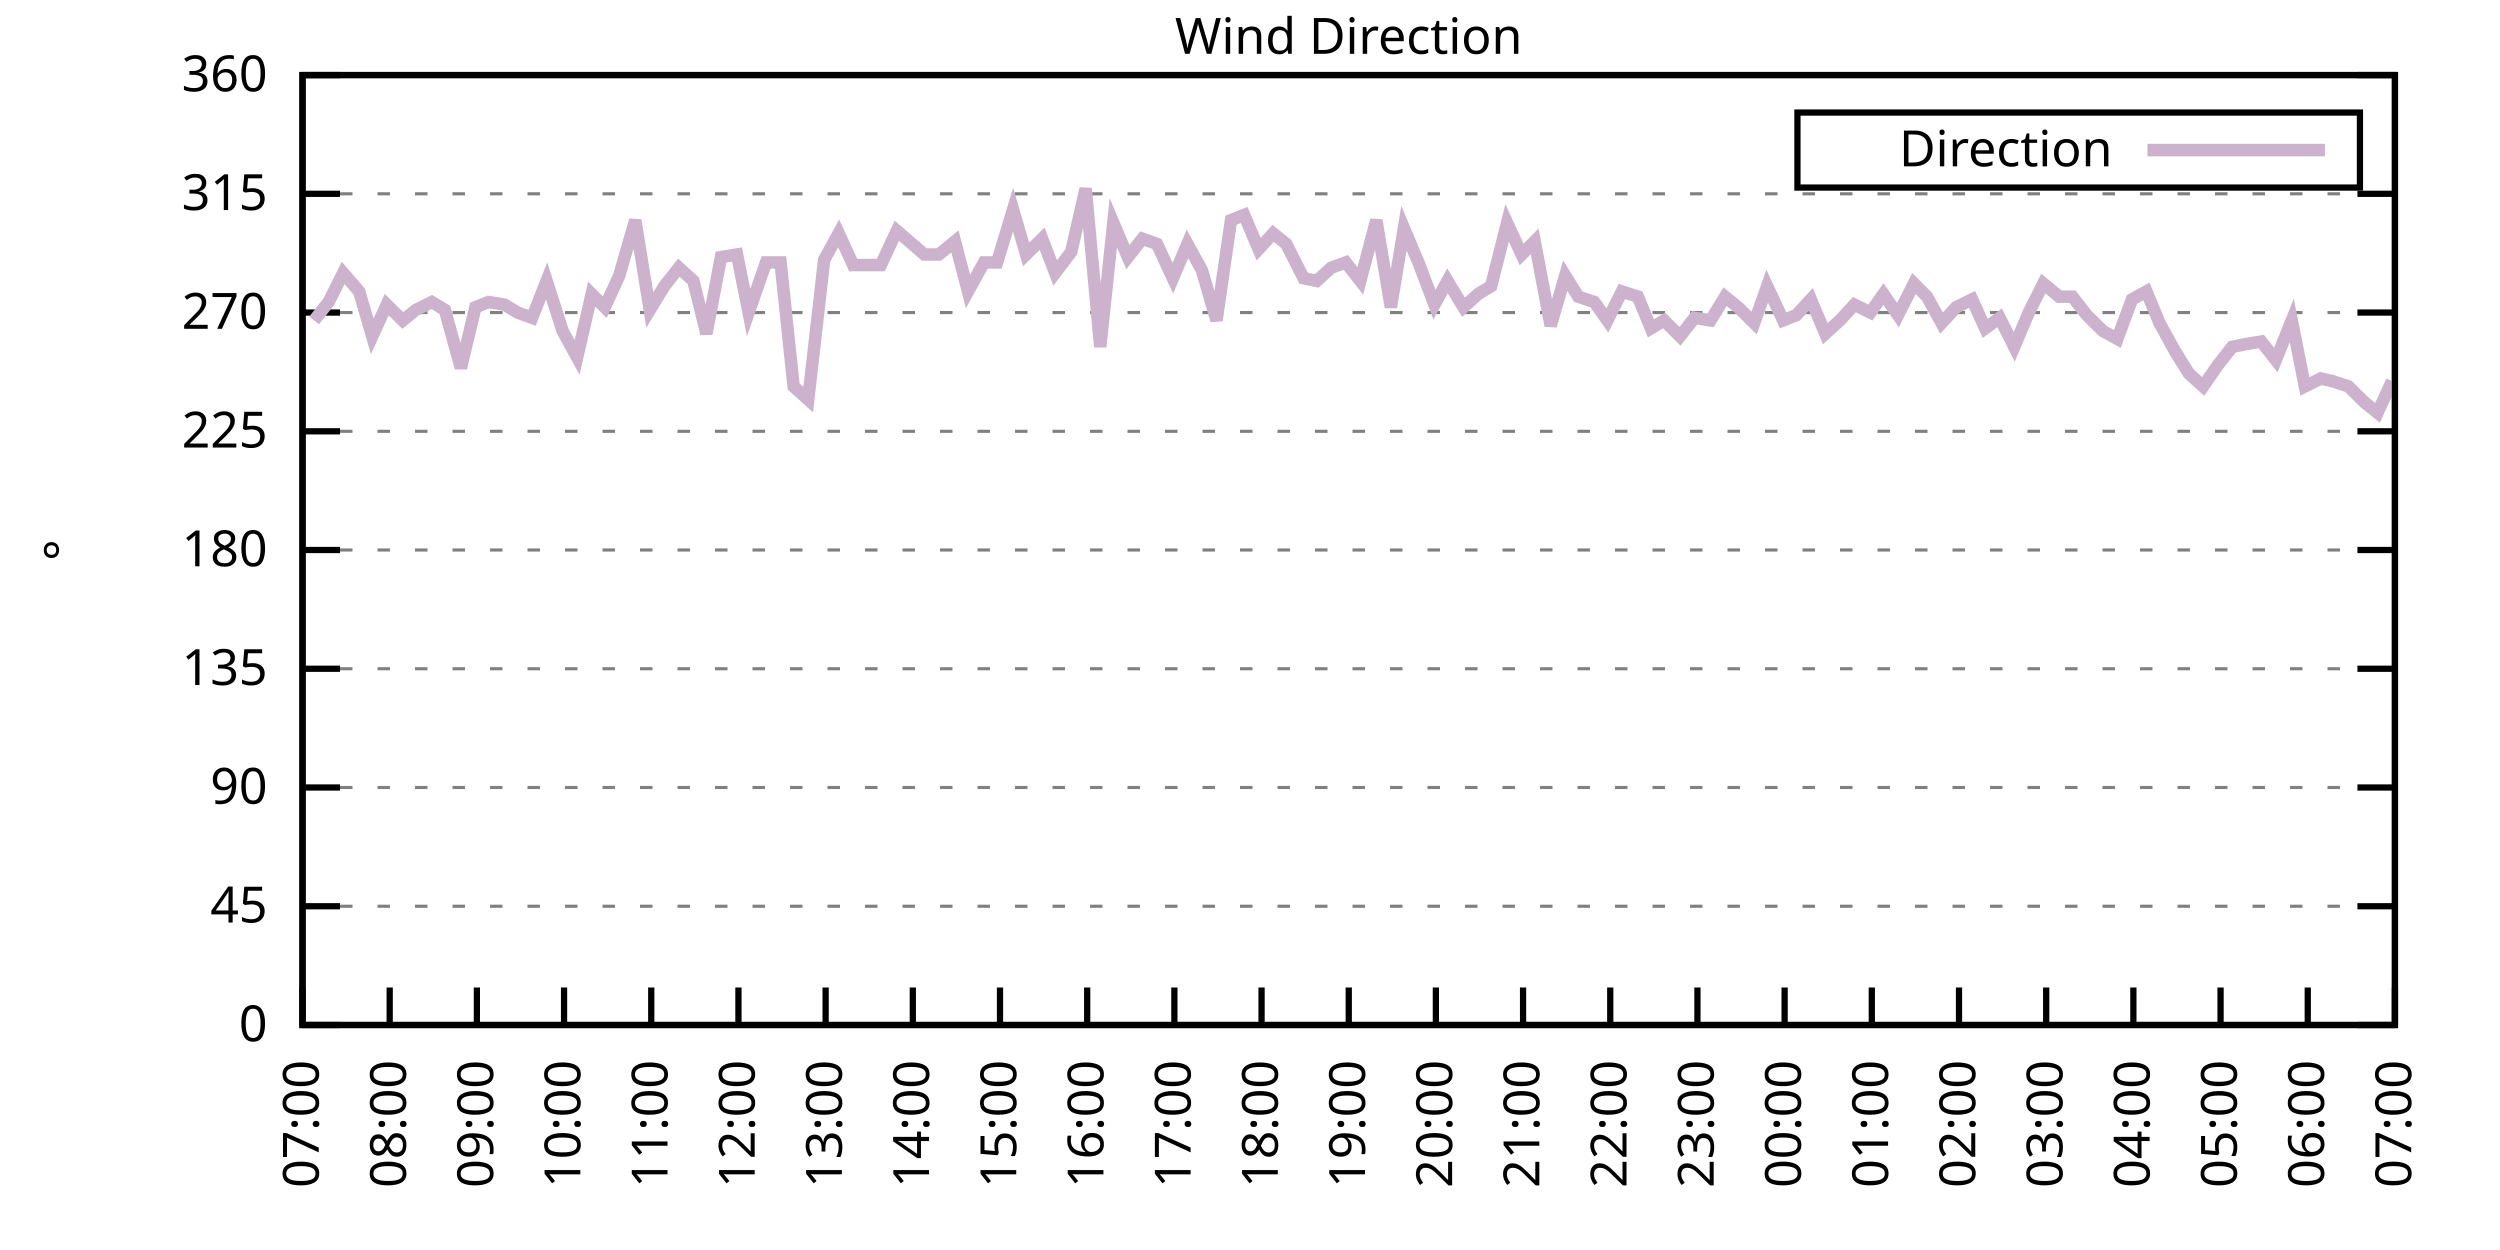
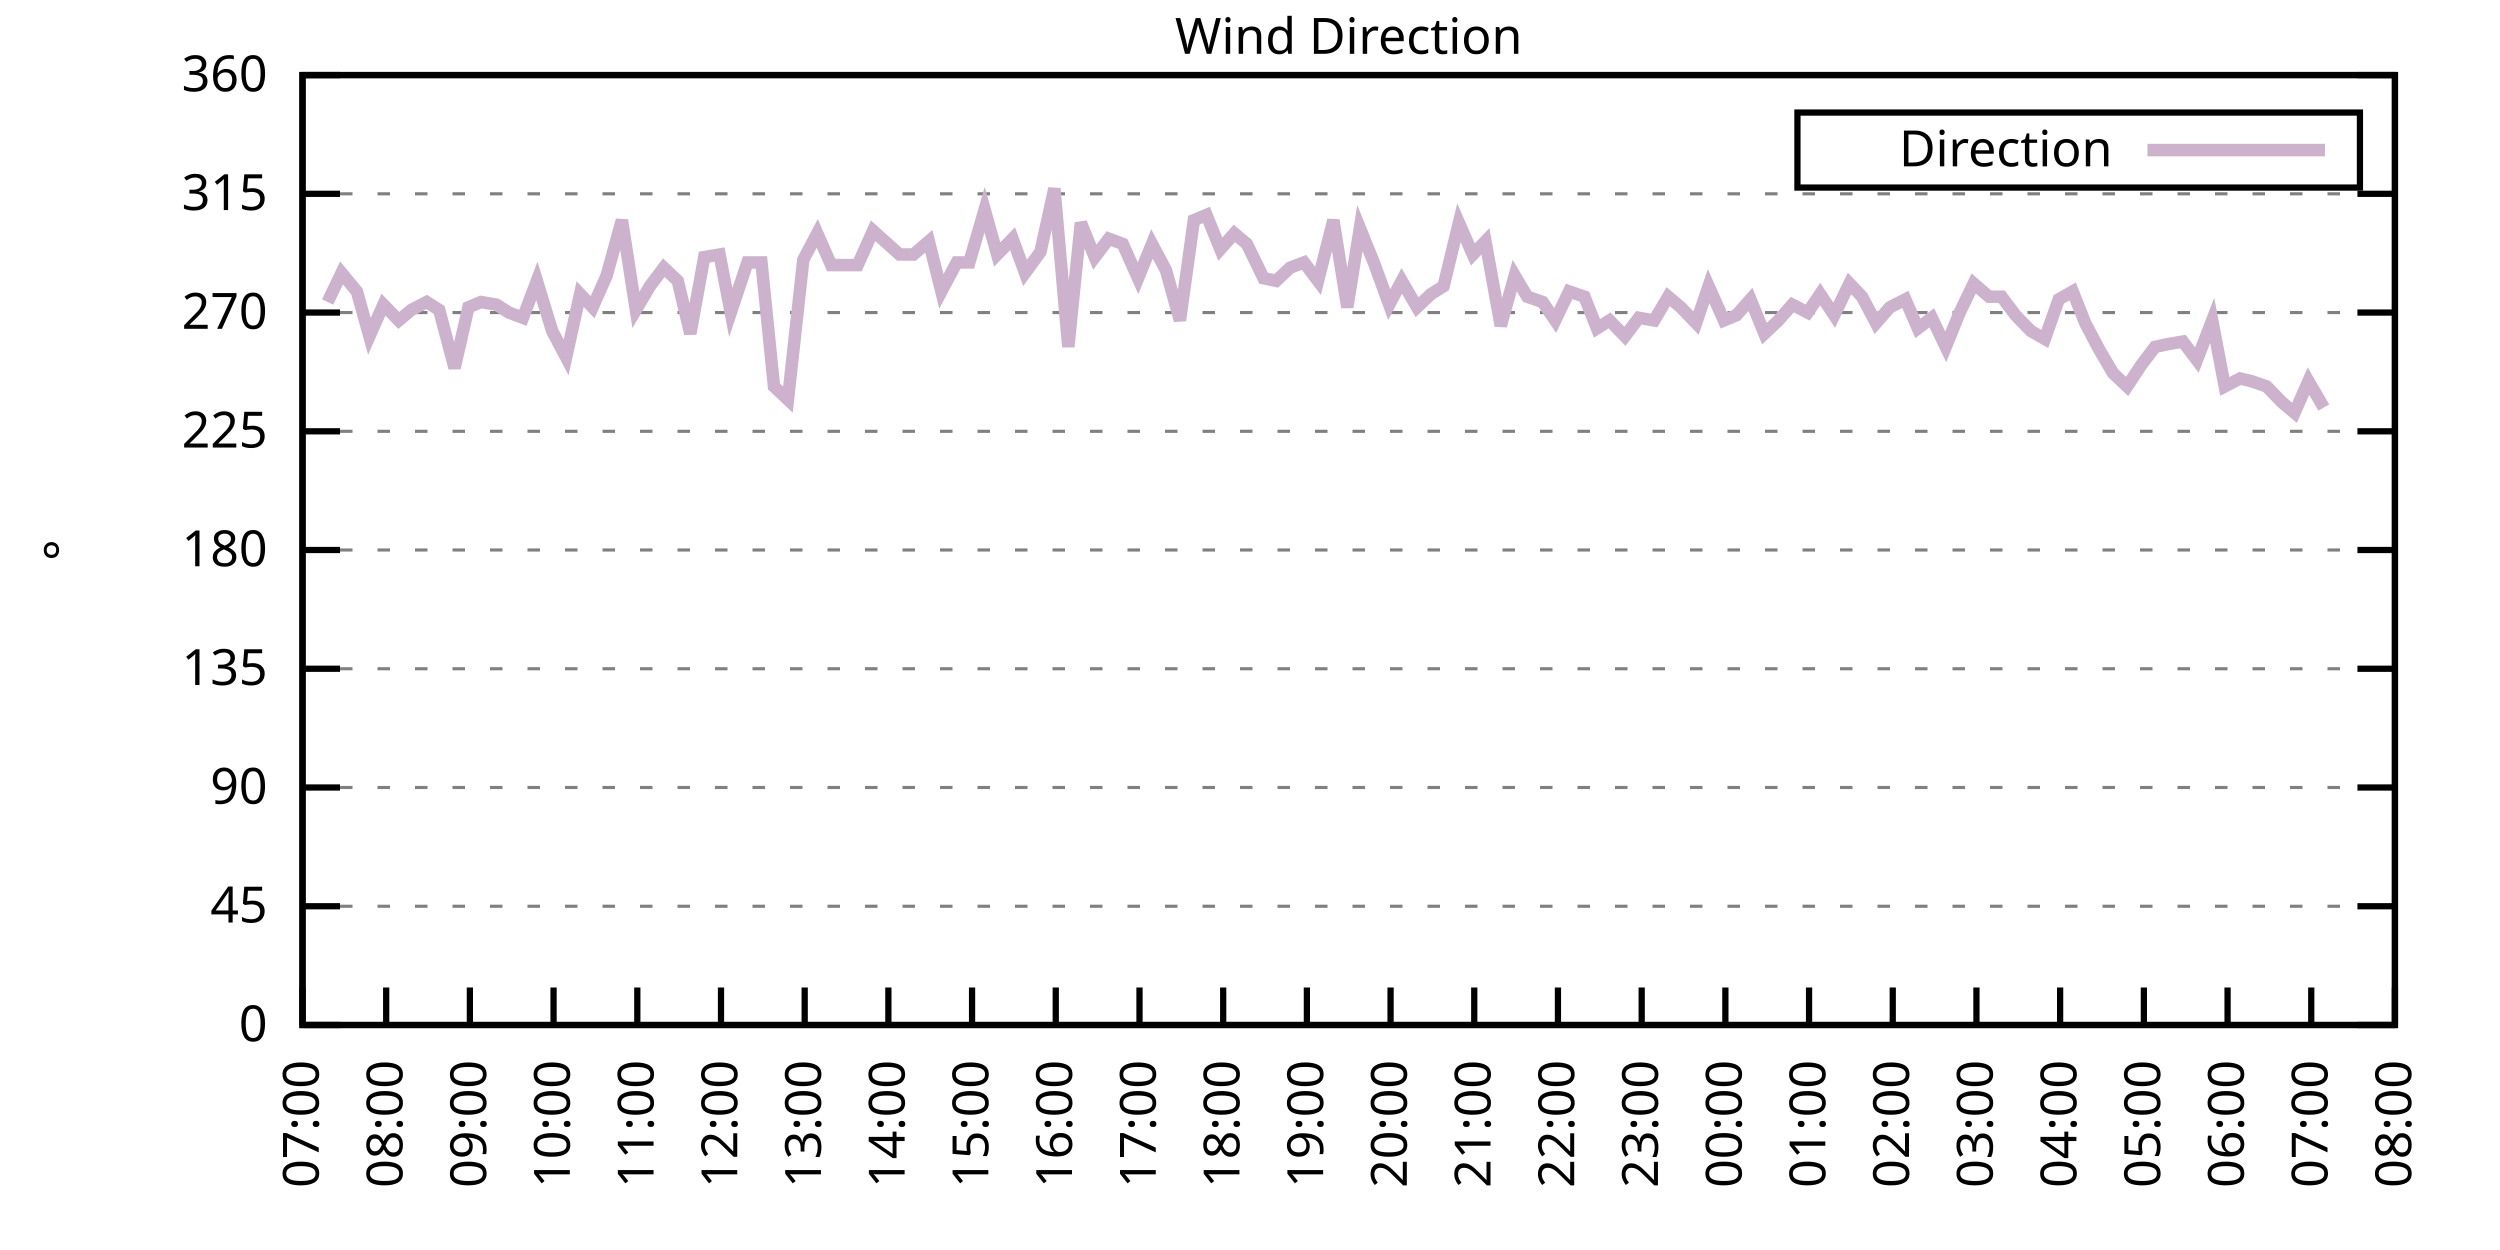
<svg xmlns="http://www.w3.org/2000/svg" xmlns:xlink="http://www.w3.org/1999/xlink" width="400" height="200" viewBox="0 0 400 200">
  <g id="gnuplot_canvas">
    <rect x="0" y="0" width="400" height="200" fill="none" />
    <defs>
      <circle id="gpDot" r="0.5" stroke-width="0.5" stroke="currentColor" />
      <path id="gpPt0" stroke-width="0.333" stroke="currentColor" d="M-1,0 h2 M0,-1 v2" />
      <path id="gpPt1" stroke-width="0.333" stroke="currentColor" d="M-1,-1 L1,1 M1,-1 L-1,1" />
      <path id="gpPt2" stroke-width="0.333" stroke="currentColor" d="M-1,0 L1,0 M0,-1 L0,1 M-1,-1 L1,1 M-1,1 L1,-1" />
      <rect id="gpPt3" stroke-width="0.333" stroke="currentColor" x="-1" y="-1" width="2" height="2" />
      <rect id="gpPt4" stroke-width="0.333" stroke="currentColor" fill="currentColor" x="-1" y="-1" width="2" height="2" />
      <circle id="gpPt5" stroke-width="0.333" stroke="currentColor" cx="0" cy="0" r="1" />
      <use xlink:href="#gpPt5" id="gpPt6" fill="currentColor" stroke="none" />
      <path id="gpPt7" stroke-width="0.333" stroke="currentColor" d="M0,-1.33 L-1.33,0.67 L1.33,0.67 z" />
      <use xlink:href="#gpPt7" id="gpPt8" fill="currentColor" stroke="none" />
      <use xlink:href="#gpPt7" id="gpPt9" stroke="currentColor" transform="rotate(180)" />
      <use xlink:href="#gpPt9" id="gpPt10" fill="currentColor" stroke="none" />
      <use xlink:href="#gpPt3" id="gpPt11" stroke="currentColor" transform="rotate(45)" />
      <use xlink:href="#gpPt11" id="gpPt12" fill="currentColor" stroke="none" />
      <path id="gpPt13" stroke-width="0.333" stroke="currentColor" d="M0,1.330 L1.265,0.411 L0.782,-1.067 L-0.782,-1.076 L-1.265,0.411 z" />
      <use xlink:href="#gpPt13" id="gpPt14" fill="currentColor" stroke="none" />
      <filter id="textbox" filterUnits="objectBoundingBox" x="0" y="0" height="1" width="1">
        <feFlood flood-color="white" flood-opacity="1" result="bgnd" />
        <feComposite in="SourceGraphic" in2="bgnd" operator="atop" />
      </filter>
      <filter id="greybox" filterUnits="objectBoundingBox" x="0" y="0" height="1" width="1">
        <feFlood flood-color="lightgrey" flood-opacity="1" result="grey" />
        <feComposite in="SourceGraphic" in2="grey" operator="atop" />
      </filter>
    </defs>
    <g fill="none" color="white" stroke="currentColor" stroke-width="1.00" stroke-linecap="butt" stroke-linejoin="miter">
</g>
    <g fill="none" color="black" stroke="currentColor" stroke-width="1.00" stroke-linecap="butt" stroke-linejoin="miter">
      <g stroke="none" shape-rendering="crispEdges">
        <polygon fill="rgb(255, 255, 255)" points="48.40,164.00 383.18,164.00 383.18,12.02 48.40,12.02 " />
      </g>
    </g>
    <g fill="none" color="black" stroke="currentColor" stroke-width="1.00" stroke-linecap="butt" stroke-linejoin="miter">
</g>
    <g fill="none" color="black" stroke="black" stroke-width="0.50" stroke-linecap="butt" stroke-linejoin="miter">
</g>
    <g fill="none" color="gray" stroke="currentColor" stroke-width="0.50" stroke-linecap="butt" stroke-linejoin="miter">
      <path stroke="gray" stroke-dasharray="2,4" class="gridline" d="M48.40,164.00 L383.19,164.00  " />
    </g>
    <g fill="none" color="gray" stroke="gray" stroke-width="1.00" stroke-linecap="butt" stroke-linejoin="miter">
</g>
    <g fill="none" color="black" stroke="currentColor" stroke-width="1.00" stroke-linecap="butt" stroke-linejoin="miter">
      <path stroke="black" d="M48.40,164.00 L54.40,164.00 M383.19,164.00 L377.19,164.00  " />
      <g transform="translate(42.80,166.60)" stroke="none" fill="black" font-family="Sans" font-size="8.00" text-anchor="end">
        <text>
          <tspan font-family="Sans"> 0</tspan>
        </text>
      </g>
    </g>
    <g fill="none" color="black" stroke="currentColor" stroke-width="1.00" stroke-linecap="butt" stroke-linejoin="miter">
</g>
    <g fill="none" color="black" stroke="black" stroke-width="0.50" stroke-linecap="butt" stroke-linejoin="miter">
</g>
    <g fill="none" color="gray" stroke="currentColor" stroke-width="0.50" stroke-linecap="butt" stroke-linejoin="miter">
      <path stroke="gray" stroke-dasharray="2,4" class="gridline" d="M48.40,145.00 L383.19,145.00  " />
    </g>
    <g fill="none" color="gray" stroke="gray" stroke-width="1.00" stroke-linecap="butt" stroke-linejoin="miter">
</g>
    <g fill="none" color="black" stroke="currentColor" stroke-width="1.00" stroke-linecap="butt" stroke-linejoin="miter">
      <path stroke="black" d="M48.40,145.00 L54.40,145.00 M383.19,145.00 L377.19,145.00  " />
      <g transform="translate(42.80,147.60)" stroke="none" fill="black" font-family="Sans" font-size="8.00" text-anchor="end">
        <text>
          <tspan font-family="Sans"> 45</tspan>
        </text>
      </g>
    </g>
    <g fill="none" color="black" stroke="currentColor" stroke-width="1.00" stroke-linecap="butt" stroke-linejoin="miter">
</g>
    <g fill="none" color="black" stroke="black" stroke-width="0.50" stroke-linecap="butt" stroke-linejoin="miter">
</g>
    <g fill="none" color="gray" stroke="currentColor" stroke-width="0.50" stroke-linecap="butt" stroke-linejoin="miter">
      <path stroke="gray" stroke-dasharray="2,4" class="gridline" d="M48.40,126.00 L383.19,126.00  " />
    </g>
    <g fill="none" color="gray" stroke="gray" stroke-width="1.00" stroke-linecap="butt" stroke-linejoin="miter">
</g>
    <g fill="none" color="black" stroke="currentColor" stroke-width="1.00" stroke-linecap="butt" stroke-linejoin="miter">
      <path stroke="black" d="M48.40,126.00 L54.40,126.00 M383.19,126.00 L377.19,126.00  " />
      <g transform="translate(42.80,128.60)" stroke="none" fill="black" font-family="Sans" font-size="8.00" text-anchor="end">
        <text>
          <tspan font-family="Sans"> 90</tspan>
        </text>
      </g>
    </g>
    <g fill="none" color="black" stroke="currentColor" stroke-width="1.00" stroke-linecap="butt" stroke-linejoin="miter">
</g>
    <g fill="none" color="black" stroke="black" stroke-width="0.50" stroke-linecap="butt" stroke-linejoin="miter">
</g>
    <g fill="none" color="gray" stroke="currentColor" stroke-width="0.50" stroke-linecap="butt" stroke-linejoin="miter">
      <path stroke="gray" stroke-dasharray="2,4" class="gridline" d="M48.40,107.00 L383.19,107.00  " />
    </g>
    <g fill="none" color="gray" stroke="gray" stroke-width="1.00" stroke-linecap="butt" stroke-linejoin="miter">
</g>
    <g fill="none" color="black" stroke="currentColor" stroke-width="1.00" stroke-linecap="butt" stroke-linejoin="miter">
      <path stroke="black" d="M48.40,107.00 L54.40,107.00 M383.19,107.00 L377.19,107.00  " />
      <g transform="translate(42.80,109.60)" stroke="none" fill="black" font-family="Sans" font-size="8.00" text-anchor="end">
        <text>
          <tspan font-family="Sans"> 135</tspan>
        </text>
      </g>
    </g>
    <g fill="none" color="black" stroke="currentColor" stroke-width="1.00" stroke-linecap="butt" stroke-linejoin="miter">
</g>
    <g fill="none" color="black" stroke="black" stroke-width="0.50" stroke-linecap="butt" stroke-linejoin="miter">
</g>
    <g fill="none" color="gray" stroke="currentColor" stroke-width="0.50" stroke-linecap="butt" stroke-linejoin="miter">
      <path stroke="gray" stroke-dasharray="2,4" class="gridline" d="M48.40,88.00 L383.19,88.00  " />
    </g>
    <g fill="none" color="gray" stroke="gray" stroke-width="1.00" stroke-linecap="butt" stroke-linejoin="miter">
</g>
    <g fill="none" color="black" stroke="currentColor" stroke-width="1.00" stroke-linecap="butt" stroke-linejoin="miter">
      <path stroke="black" d="M48.40,88.00 L54.40,88.00 M383.19,88.00 L377.19,88.00  " />
      <g transform="translate(42.80,90.60)" stroke="none" fill="black" font-family="Sans" font-size="8.00" text-anchor="end">
        <text>
          <tspan font-family="Sans"> 180</tspan>
        </text>
      </g>
    </g>
    <g fill="none" color="black" stroke="currentColor" stroke-width="1.00" stroke-linecap="butt" stroke-linejoin="miter">
</g>
    <g fill="none" color="black" stroke="black" stroke-width="0.50" stroke-linecap="butt" stroke-linejoin="miter">
</g>
    <g fill="none" color="gray" stroke="currentColor" stroke-width="0.50" stroke-linecap="butt" stroke-linejoin="miter">
      <path stroke="gray" stroke-dasharray="2,4" class="gridline" d="M48.40,69.01 L383.19,69.01  " />
    </g>
    <g fill="none" color="gray" stroke="gray" stroke-width="1.00" stroke-linecap="butt" stroke-linejoin="miter">
</g>
    <g fill="none" color="black" stroke="currentColor" stroke-width="1.00" stroke-linecap="butt" stroke-linejoin="miter">
      <path stroke="black" d="M48.40,69.01 L54.40,69.01 M383.19,69.01 L377.19,69.01  " />
      <g transform="translate(42.80,71.61)" stroke="none" fill="black" font-family="Sans" font-size="8.00" text-anchor="end">
        <text>
          <tspan font-family="Sans"> 225</tspan>
        </text>
      </g>
    </g>
    <g fill="none" color="black" stroke="currentColor" stroke-width="1.00" stroke-linecap="butt" stroke-linejoin="miter">
</g>
    <g fill="none" color="black" stroke="black" stroke-width="0.50" stroke-linecap="butt" stroke-linejoin="miter">
</g>
    <g fill="none" color="gray" stroke="currentColor" stroke-width="0.50" stroke-linecap="butt" stroke-linejoin="miter">
      <path stroke="gray" stroke-dasharray="2,4" class="gridline" d="M48.40,50.01 L383.19,50.01  " />
    </g>
    <g fill="none" color="gray" stroke="gray" stroke-width="1.00" stroke-linecap="butt" stroke-linejoin="miter">
</g>
    <g fill="none" color="black" stroke="currentColor" stroke-width="1.00" stroke-linecap="butt" stroke-linejoin="miter">
      <path stroke="black" d="M48.40,50.01 L54.40,50.01 M383.19,50.01 L377.19,50.01  " />
      <g transform="translate(42.80,52.61)" stroke="none" fill="black" font-family="Sans" font-size="8.00" text-anchor="end">
        <text>
          <tspan font-family="Sans"> 270</tspan>
        </text>
      </g>
    </g>
    <g fill="none" color="black" stroke="currentColor" stroke-width="1.00" stroke-linecap="butt" stroke-linejoin="miter">
</g>
    <g fill="none" color="black" stroke="black" stroke-width="0.50" stroke-linecap="butt" stroke-linejoin="miter">
</g>
    <g fill="none" color="gray" stroke="currentColor" stroke-width="0.50" stroke-linecap="butt" stroke-linejoin="miter">
      <path stroke="gray" stroke-dasharray="2,4" class="gridline" d="M48.40,31.01 L383.19,31.01  " />
    </g>
    <g fill="none" color="gray" stroke="gray" stroke-width="1.00" stroke-linecap="butt" stroke-linejoin="miter">
</g>
    <g fill="none" color="black" stroke="currentColor" stroke-width="1.00" stroke-linecap="butt" stroke-linejoin="miter">
      <path stroke="black" d="M48.40,31.01 L54.40,31.01 M383.19,31.01 L377.19,31.01  " />
      <g transform="translate(42.80,33.61)" stroke="none" fill="black" font-family="Sans" font-size="8.00" text-anchor="end">
        <text>
          <tspan font-family="Sans"> 315</tspan>
        </text>
      </g>
    </g>
    <g fill="none" color="black" stroke="currentColor" stroke-width="1.00" stroke-linecap="butt" stroke-linejoin="miter">
</g>
    <g fill="none" color="black" stroke="black" stroke-width="0.50" stroke-linecap="butt" stroke-linejoin="miter">
</g>
    <g fill="none" color="gray" stroke="currentColor" stroke-width="0.50" stroke-linecap="butt" stroke-linejoin="miter">
      <path stroke="gray" stroke-dasharray="2,4" class="gridline" d="M48.40,12.01 L383.19,12.01  " />
    </g>
    <g fill="none" color="gray" stroke="gray" stroke-width="1.00" stroke-linecap="butt" stroke-linejoin="miter">
</g>
    <g fill="none" color="black" stroke="currentColor" stroke-width="1.00" stroke-linecap="butt" stroke-linejoin="miter">
      <path stroke="black" d="M48.40,12.01 L54.40,12.01 M383.19,12.01 L377.19,12.01  " />
      <g transform="translate(42.80,14.61)" stroke="none" fill="black" font-family="Sans" font-size="8.00" text-anchor="end">
        <text>
          <tspan font-family="Sans"> 360</tspan>
        </text>
      </g>
    </g>
    <g fill="none" color="black" stroke="currentColor" stroke-width="1.00" stroke-linecap="butt" stroke-linejoin="miter">
      <path stroke="black" d="M48.40,164.00 L48.40,158.00  " />
      <g transform="translate(51.00,169.60) rotate(270.00)" stroke="none" fill="black" font-family="Sans" font-size="8.00" text-anchor="end">
        <text>
          <tspan font-family="Sans">07:00</tspan>
        </text>
      </g>
    </g>
    <g fill="none" color="black" stroke="currentColor" stroke-width="1.00" stroke-linecap="butt" stroke-linejoin="miter">
-       <path stroke="black" d="M62.35,164.00 L62.35,158.00  " />
-       <g transform="translate(64.95,169.60) rotate(270.00)" stroke="none" fill="black" font-family="Sans" font-size="8.00" text-anchor="end">
+       <path stroke="black" d="M61.79,164.00 L61.79,158.00  " />
+       <g transform="translate(64.39,169.60) rotate(270.00)" stroke="none" fill="black" font-family="Sans" font-size="8.00" text-anchor="end">
        <text>
          <tspan font-family="Sans">08:00</tspan>
        </text>
      </g>
    </g>
    <g fill="none" color="black" stroke="currentColor" stroke-width="1.00" stroke-linecap="butt" stroke-linejoin="miter">
-       <path stroke="black" d="M76.30,164.00 L76.30,158.00  " />
-       <g transform="translate(78.90,169.60) rotate(270.00)" stroke="none" fill="black" font-family="Sans" font-size="8.00" text-anchor="end">
+       <path stroke="black" d="M75.18,164.00 L75.18,158.00  " />
+       <g transform="translate(77.78,169.60) rotate(270.00)" stroke="none" fill="black" font-family="Sans" font-size="8.00" text-anchor="end">
        <text>
          <tspan font-family="Sans">09:00</tspan>
        </text>
      </g>
    </g>
    <g fill="none" color="black" stroke="currentColor" stroke-width="1.00" stroke-linecap="butt" stroke-linejoin="miter">
-       <path stroke="black" d="M90.25,164.00 L90.25,158.00  " />
-       <g transform="translate(92.85,169.60) rotate(270.00)" stroke="none" fill="black" font-family="Sans" font-size="8.00" text-anchor="end">
+       <path stroke="black" d="M88.57,164.00 L88.57,158.00  " />
+       <g transform="translate(91.17,169.60) rotate(270.00)" stroke="none" fill="black" font-family="Sans" font-size="8.00" text-anchor="end">
        <text>
          <tspan font-family="Sans">10:00</tspan>
        </text>
      </g>
    </g>
    <g fill="none" color="black" stroke="currentColor" stroke-width="1.00" stroke-linecap="butt" stroke-linejoin="miter">
-       <path stroke="black" d="M104.20,164.00 L104.20,158.00  " />
-       <g transform="translate(106.80,169.60) rotate(270.00)" stroke="none" fill="black" font-family="Sans" font-size="8.00" text-anchor="end">
+       <path stroke="black" d="M101.97,164.00 L101.97,158.00  " />
+       <g transform="translate(104.57,169.60) rotate(270.00)" stroke="none" fill="black" font-family="Sans" font-size="8.00" text-anchor="end">
        <text>
          <tspan font-family="Sans">11:00</tspan>
        </text>
      </g>
    </g>
    <g fill="none" color="black" stroke="currentColor" stroke-width="1.00" stroke-linecap="butt" stroke-linejoin="miter">
-       <path stroke="black" d="M118.15,164.00 L118.15,158.00  " />
-       <g transform="translate(120.75,169.60) rotate(270.00)" stroke="none" fill="black" font-family="Sans" font-size="8.00" text-anchor="end">
+       <path stroke="black" d="M115.36,164.00 L115.36,158.00  " />
+       <g transform="translate(117.96,169.60) rotate(270.00)" stroke="none" fill="black" font-family="Sans" font-size="8.00" text-anchor="end">
        <text>
          <tspan font-family="Sans">12:00</tspan>
        </text>
      </g>
    </g>
    <g fill="none" color="black" stroke="currentColor" stroke-width="1.00" stroke-linecap="butt" stroke-linejoin="miter">
-       <path stroke="black" d="M132.10,164.00 L132.10,158.00  " />
-       <g transform="translate(134.70,169.60) rotate(270.00)" stroke="none" fill="black" font-family="Sans" font-size="8.00" text-anchor="end">
+       <path stroke="black" d="M128.75,164.00 L128.75,158.00  " />
+       <g transform="translate(131.35,169.60) rotate(270.00)" stroke="none" fill="black" font-family="Sans" font-size="8.00" text-anchor="end">
        <text>
          <tspan font-family="Sans">13:00</tspan>
        </text>
      </g>
    </g>
    <g fill="none" color="black" stroke="currentColor" stroke-width="1.00" stroke-linecap="butt" stroke-linejoin="miter">
-       <path stroke="black" d="M146.05,164.00 L146.05,158.00  " />
-       <g transform="translate(148.65,169.60) rotate(270.00)" stroke="none" fill="black" font-family="Sans" font-size="8.00" text-anchor="end">
+       <path stroke="black" d="M142.14,164.00 L142.14,158.00  " />
+       <g transform="translate(144.74,169.60) rotate(270.00)" stroke="none" fill="black" font-family="Sans" font-size="8.00" text-anchor="end">
        <text>
          <tspan font-family="Sans">14:00</tspan>
        </text>
      </g>
    </g>
    <g fill="none" color="black" stroke="currentColor" stroke-width="1.00" stroke-linecap="butt" stroke-linejoin="miter">
-       <path stroke="black" d="M160.00,164.00 L160.00,158.00  " />
-       <g transform="translate(162.60,169.60) rotate(270.00)" stroke="none" fill="black" font-family="Sans" font-size="8.00" text-anchor="end">
+       <path stroke="black" d="M155.53,164.00 L155.53,158.00  " />
+       <g transform="translate(158.13,169.60) rotate(270.00)" stroke="none" fill="black" font-family="Sans" font-size="8.00" text-anchor="end">
        <text>
          <tspan font-family="Sans">15:00</tspan>
        </text>
      </g>
    </g>
    <g fill="none" color="black" stroke="currentColor" stroke-width="1.00" stroke-linecap="butt" stroke-linejoin="miter">
-       <path stroke="black" d="M173.95,164.00 L173.95,158.00  " />
-       <g transform="translate(176.55,169.60) rotate(270.00)" stroke="none" fill="black" font-family="Sans" font-size="8.00" text-anchor="end">
+       <path stroke="black" d="M168.92,164.00 L168.92,158.00  " />
+       <g transform="translate(171.52,169.60) rotate(270.00)" stroke="none" fill="black" font-family="Sans" font-size="8.00" text-anchor="end">
        <text>
          <tspan font-family="Sans">16:00</tspan>
        </text>
      </g>
    </g>
    <g fill="none" color="black" stroke="currentColor" stroke-width="1.00" stroke-linecap="butt" stroke-linejoin="miter">
-       <path stroke="black" d="M187.90,164.00 L187.90,158.00  " />
-       <g transform="translate(190.50,169.60) rotate(270.00)" stroke="none" fill="black" font-family="Sans" font-size="8.00" text-anchor="end">
+       <path stroke="black" d="M182.32,164.00 L182.32,158.00  " />
+       <g transform="translate(184.92,169.60) rotate(270.00)" stroke="none" fill="black" font-family="Sans" font-size="8.00" text-anchor="end">
        <text>
          <tspan font-family="Sans">17:00</tspan>
        </text>
      </g>
    </g>
    <g fill="none" color="black" stroke="currentColor" stroke-width="1.00" stroke-linecap="butt" stroke-linejoin="miter">
-       <path stroke="black" d="M201.85,164.00 L201.85,158.00  " />
-       <g transform="translate(204.45,169.60) rotate(270.00)" stroke="none" fill="black" font-family="Sans" font-size="8.00" text-anchor="end">
+       <path stroke="black" d="M195.71,164.00 L195.71,158.00  " />
+       <g transform="translate(198.31,169.60) rotate(270.00)" stroke="none" fill="black" font-family="Sans" font-size="8.00" text-anchor="end">
        <text>
          <tspan font-family="Sans">18:00</tspan>
        </text>
      </g>
    </g>
    <g fill="none" color="black" stroke="currentColor" stroke-width="1.00" stroke-linecap="butt" stroke-linejoin="miter">
-       <path stroke="black" d="M215.80,164.00 L215.80,158.00  " />
-       <g transform="translate(218.40,169.60) rotate(270.00)" stroke="none" fill="black" font-family="Sans" font-size="8.00" text-anchor="end">
+       <path stroke="black" d="M209.10,164.00 L209.10,158.00  " />
+       <g transform="translate(211.70,169.60) rotate(270.00)" stroke="none" fill="black" font-family="Sans" font-size="8.00" text-anchor="end">
        <text>
          <tspan font-family="Sans">19:00</tspan>
        </text>
      </g>
    </g>
    <g fill="none" color="black" stroke="currentColor" stroke-width="1.00" stroke-linecap="butt" stroke-linejoin="miter">
-       <path stroke="black" d="M229.74,164.00 L229.74,158.00  " />
-       <g transform="translate(232.34,169.60) rotate(270.00)" stroke="none" fill="black" font-family="Sans" font-size="8.00" text-anchor="end">
+       <path stroke="black" d="M222.49,164.00 L222.49,158.00  " />
+       <g transform="translate(225.09,169.60) rotate(270.00)" stroke="none" fill="black" font-family="Sans" font-size="8.00" text-anchor="end">
        <text>
          <tspan font-family="Sans">20:00</tspan>
        </text>
      </g>
    </g>
    <g fill="none" color="black" stroke="currentColor" stroke-width="1.00" stroke-linecap="butt" stroke-linejoin="miter">
-       <path stroke="black" d="M243.69,164.00 L243.69,158.00  " />
-       <g transform="translate(246.29,169.60) rotate(270.00)" stroke="none" fill="black" font-family="Sans" font-size="8.00" text-anchor="end">
+       <path stroke="black" d="M235.88,164.00 L235.88,158.00  " />
+       <g transform="translate(238.48,169.60) rotate(270.00)" stroke="none" fill="black" font-family="Sans" font-size="8.00" text-anchor="end">
        <text>
          <tspan font-family="Sans">21:00</tspan>
        </text>
      </g>
    </g>
    <g fill="none" color="black" stroke="currentColor" stroke-width="1.00" stroke-linecap="butt" stroke-linejoin="miter">
-       <path stroke="black" d="M257.64,164.00 L257.64,158.00  " />
-       <g transform="translate(260.24,169.60) rotate(270.00)" stroke="none" fill="black" font-family="Sans" font-size="8.00" text-anchor="end">
+       <path stroke="black" d="M249.27,164.00 L249.27,158.00  " />
+       <g transform="translate(251.87,169.60) rotate(270.00)" stroke="none" fill="black" font-family="Sans" font-size="8.00" text-anchor="end">
        <text>
          <tspan font-family="Sans">22:00</tspan>
        </text>
      </g>
    </g>
    <g fill="none" color="black" stroke="currentColor" stroke-width="1.00" stroke-linecap="butt" stroke-linejoin="miter">
-       <path stroke="black" d="M271.59,164.00 L271.59,158.00  " />
-       <g transform="translate(274.19,169.60) rotate(270.00)" stroke="none" fill="black" font-family="Sans" font-size="8.00" text-anchor="end">
+       <path stroke="black" d="M262.67,164.00 L262.67,158.00  " />
+       <g transform="translate(265.27,169.60) rotate(270.00)" stroke="none" fill="black" font-family="Sans" font-size="8.00" text-anchor="end">
        <text>
          <tspan font-family="Sans">23:00</tspan>
        </text>
      </g>
    </g>
    <g fill="none" color="black" stroke="currentColor" stroke-width="1.00" stroke-linecap="butt" stroke-linejoin="miter">
-       <path stroke="black" d="M285.54,164.00 L285.54,158.00  " />
-       <g transform="translate(288.14,169.60) rotate(270.00)" stroke="none" fill="black" font-family="Sans" font-size="8.00" text-anchor="end">
+       <path stroke="black" d="M276.06,164.00 L276.06,158.00  " />
+       <g transform="translate(278.66,169.60) rotate(270.00)" stroke="none" fill="black" font-family="Sans" font-size="8.00" text-anchor="end">
        <text>
          <tspan font-family="Sans">00:00</tspan>
        </text>
      </g>
    </g>
    <g fill="none" color="black" stroke="currentColor" stroke-width="1.00" stroke-linecap="butt" stroke-linejoin="miter">
-       <path stroke="black" d="M299.49,164.00 L299.49,158.00  " />
-       <g transform="translate(302.09,169.60) rotate(270.00)" stroke="none" fill="black" font-family="Sans" font-size="8.00" text-anchor="end">
+       <path stroke="black" d="M289.45,164.00 L289.45,158.00  " />
+       <g transform="translate(292.05,169.60) rotate(270.00)" stroke="none" fill="black" font-family="Sans" font-size="8.00" text-anchor="end">
        <text>
          <tspan font-family="Sans">01:00</tspan>
        </text>
      </g>
    </g>
    <g fill="none" color="black" stroke="currentColor" stroke-width="1.00" stroke-linecap="butt" stroke-linejoin="miter">
-       <path stroke="black" d="M313.44,164.00 L313.44,158.00  " />
-       <g transform="translate(316.04,169.60) rotate(270.00)" stroke="none" fill="black" font-family="Sans" font-size="8.00" text-anchor="end">
+       <path stroke="black" d="M302.84,164.00 L302.84,158.00  " />
+       <g transform="translate(305.44,169.60) rotate(270.00)" stroke="none" fill="black" font-family="Sans" font-size="8.00" text-anchor="end">
        <text>
          <tspan font-family="Sans">02:00</tspan>
        </text>
      </g>
    </g>
    <g fill="none" color="black" stroke="currentColor" stroke-width="1.00" stroke-linecap="butt" stroke-linejoin="miter">
-       <path stroke="black" d="M327.39,164.00 L327.39,158.00  " />
-       <g transform="translate(329.99,169.60) rotate(270.00)" stroke="none" fill="black" font-family="Sans" font-size="8.00" text-anchor="end">
+       <path stroke="black" d="M316.23,164.00 L316.23,158.00  " />
+       <g transform="translate(318.83,169.60) rotate(270.00)" stroke="none" fill="black" font-family="Sans" font-size="8.00" text-anchor="end">
        <text>
          <tspan font-family="Sans">03:00</tspan>
        </text>
      </g>
    </g>
    <g fill="none" color="black" stroke="currentColor" stroke-width="1.00" stroke-linecap="butt" stroke-linejoin="miter">
-       <path stroke="black" d="M341.34,164.00 L341.34,158.00  " />
-       <g transform="translate(343.94,169.60) rotate(270.00)" stroke="none" fill="black" font-family="Sans" font-size="8.00" text-anchor="end">
+       <path stroke="black" d="M329.62,164.00 L329.62,158.00  " />
+       <g transform="translate(332.22,169.60) rotate(270.00)" stroke="none" fill="black" font-family="Sans" font-size="8.00" text-anchor="end">
        <text>
          <tspan font-family="Sans">04:00</tspan>
        </text>
      </g>
    </g>
    <g fill="none" color="black" stroke="currentColor" stroke-width="1.00" stroke-linecap="butt" stroke-linejoin="miter">
-       <path stroke="black" d="M355.29,164.00 L355.29,158.00  " />
-       <g transform="translate(357.89,169.60) rotate(270.00)" stroke="none" fill="black" font-family="Sans" font-size="8.00" text-anchor="end">
+       <path stroke="black" d="M343.02,164.00 L343.02,158.00  " />
+       <g transform="translate(345.62,169.60) rotate(270.00)" stroke="none" fill="black" font-family="Sans" font-size="8.00" text-anchor="end">
        <text>
          <tspan font-family="Sans">05:00</tspan>
        </text>
      </g>
    </g>
    <g fill="none" color="black" stroke="currentColor" stroke-width="1.00" stroke-linecap="butt" stroke-linejoin="miter">
-       <path stroke="black" d="M369.24,164.00 L369.24,158.00  " />
-       <g transform="translate(371.84,169.60) rotate(270.00)" stroke="none" fill="black" font-family="Sans" font-size="8.00" text-anchor="end">
+       <path stroke="black" d="M356.41,164.00 L356.41,158.00  " />
+       <g transform="translate(359.01,169.60) rotate(270.00)" stroke="none" fill="black" font-family="Sans" font-size="8.00" text-anchor="end">
        <text>
          <tspan font-family="Sans">06:00</tspan>
+         </text>
+       </g>
+     </g>
+     <g fill="none" color="black" stroke="currentColor" stroke-width="1.00" stroke-linecap="butt" stroke-linejoin="miter">
+       <path stroke="black" d="M369.80,164.00 L369.80,158.00  " />
+       <g transform="translate(372.40,169.60) rotate(270.00)" stroke="none" fill="black" font-family="Sans" font-size="8.00" text-anchor="end">
+         <text>
+           <tspan font-family="Sans">07:00</tspan>
        </text>
      </g>
    </g>
    <g fill="none" color="black" stroke="currentColor" stroke-width="1.00" stroke-linecap="butt" stroke-linejoin="miter">
      <path stroke="black" d="M383.19,164.00 L383.19,158.00  " />
      <g transform="translate(385.79,169.60) rotate(270.00)" stroke="none" fill="black" font-family="Sans" font-size="8.00" text-anchor="end">
        <text>
-           <tspan font-family="Sans">07:00</tspan>
+           <tspan font-family="Sans">08:00</tspan>
        </text>
      </g>
    </g>
    <g fill="none" color="black" stroke="currentColor" stroke-width="1.00" stroke-linecap="butt" stroke-linejoin="miter">
</g>
    <g fill="none" color="black" stroke="currentColor" stroke-width="1.00" stroke-linecap="butt" stroke-linejoin="miter">
      <path stroke="black" d="M48.40,12.01 L48.40,164.00 L383.19,164.00 L383.19,12.01 L48.40,12.01 Z  " />
    </g>
    <g fill="none" color="black" stroke="currentColor" stroke-width="1.00" stroke-linecap="butt" stroke-linejoin="miter">
</g>
    <g fill="none" color="black" stroke="currentColor" stroke-width="1.00" stroke-linecap="butt" stroke-linejoin="miter">
      <path stroke="black" d="M287.59,30.01 L287.59,18.01 L377.59,18.01 L377.59,30.01 L287.59,30.01 Z  " />
    </g>
    <g id="Wind_direction_plot_1">
      <g fill="none" color="white" stroke="black" stroke-width="2.00" stroke-linecap="butt" stroke-linejoin="miter">
</g>
      <g fill="none" color="black" stroke="currentColor" stroke-width="2.00" stroke-linecap="butt" stroke-linejoin="miter">
        <g transform="translate(337.99,26.61)" stroke="none" fill="black" font-family="Sans" font-size="8.00" text-anchor="end">
          <text>
            <tspan font-family="Sans">Direction</tspan>
          </text>
        </g>
      </g>
      <g fill="none" color="black" stroke="currentColor" stroke-width="2.00" stroke-linecap="butt" stroke-linejoin="miter">
-         <path stroke="rgb(204, 178, 204)" d="M343.59,24.01 L371.99,24.01 M50.26,51.27 L52.58,48.32 L54.91,43.67 L57.47,46.63 L59.56,53.81 L61.88,48.74   L64.44,51.27 L66.53,49.59 L69.09,48.32 L71.18,49.59 L73.74,58.87 L76.07,49.16 L78.16,48.32 L80.72,48.74   L82.81,50.01 L85.13,50.85 L87.46,44.94 L90.02,52.96 L92.34,57.18 L94.67,47.05 L96.76,49.16 L99.08,44.10   L101.64,35.23 L103.97,49.59 L106.29,45.79 L108.62,42.83 L110.94,44.94 L113.03,53.39 L115.36,41.14 L117.92,40.72   L119.78,50.01 L122.57,41.99 L124.89,41.99 L126.98,61.83 L129.31,63.94 L131.87,41.56 L134.19,37.34 L136.51,42.41   L138.84,42.41 L140.93,42.41 L143.49,36.92 L147.91,40.72 L150.23,40.72 L152.79,38.61 L154.88,46.63 L157.44,41.99   L159.53,41.99 L162.09,33.54 L164.18,40.72 L166.74,38.19 L168.83,43.67 L171.39,40.30 L173.71,30.16 L176.04,55.50   L178.13,35.65 L180.46,41.14 L182.78,38.19 L185.11,39.03 L187.66,44.52 L189.99,39.03 L192.31,43.25 L194.64,51.27   L196.96,35.23 L199.06,34.39 L201.38,39.87 L203.71,37.34 L205.80,39.03 L208.59,44.52 L210.68,44.94 L213.01,42.83   L215.33,41.99 L217.65,44.94 L220.21,35.23 L222.54,49.16 L224.63,36.50 L226.95,41.99 L229.51,48.74 L231.60,44.94   L234.16,49.16 L236.49,47.05 L238.58,45.79 L241.14,35.65 L243.46,40.72 L245.55,38.61 L248.11,52.12 L250.44,44.10   L252.53,47.47 L255.09,48.32 L257.18,51.27 L259.50,46.63 L262.06,47.47 L264.15,52.54 L266.25,51.27 L268.80,53.81   L271.13,50.85 L273.69,51.27 L276.01,47.47 L278.10,49.16 L280.66,51.70 L282.75,45.79 L285.31,51.27 L287.40,50.43   L289.73,47.90 L292.05,53.39 L294.38,51.27 L296.70,48.74 L299.26,50.01 L301.35,47.05 L303.68,50.43 L306.23,45.36   L308.33,47.47 L310.65,51.70 L312.98,49.16 L315.53,47.90 L317.63,52.54 L319.95,50.85 L322.28,55.50 L324.60,50.01   L326.93,45.36 L329.48,47.47 L331.58,47.47 L333.90,50.43 L336.46,52.96 L338.78,54.23 L341.11,47.90 L343.43,46.63   L345.53,51.70 L347.85,55.92 L350.18,59.72 L352.50,61.83 L354.83,58.45 L357.15,55.50 L359.24,55.07 L361.80,54.65   L364.13,57.61 L366.68,51.27 L368.78,61.83 L371.33,60.56 L373.19,60.98 L375.75,61.83 L378.31,64.36 L380.40,66.05   L382.73,60.98  " />
+         <path stroke="rgb(204, 178, 204)" d="M343.59,24.01 L371.99,24.01 M52.42,48.32 L54.65,43.67 L57.10,46.63 L59.11,53.81 L61.35,48.74 L63.80,51.27   L65.81,49.59 L68.26,48.32 L70.27,49.59 L72.73,58.87 L74.96,49.16 L76.97,48.32 L79.42,48.74 L81.43,50.01   L83.66,50.85 L85.90,44.94 L88.35,52.96 L90.58,57.18 L92.82,47.05 L94.82,49.16 L97.06,44.10 L99.51,35.23   L101.74,49.59 L103.98,45.79 L106.21,42.83 L108.44,44.94 L110.45,53.39 L112.68,41.14 L115.13,40.72 L116.92,50.01   L119.60,41.99 L121.83,41.99 L123.84,61.83 L126.07,63.94 L128.53,41.56 L130.76,37.34 L132.99,42.41 L135.22,42.41   L137.23,42.41 L139.69,36.92 L143.93,40.72 L146.16,40.72 L148.61,38.61 L150.62,46.63 L153.08,41.99 L155.09,41.99   L157.54,33.54 L159.55,40.72 L162.01,38.19 L164.01,43.67 L166.47,40.30 L168.70,30.16 L170.93,55.50 L172.94,35.65   L175.17,41.14 L177.41,38.19 L179.64,39.03 L182.09,44.52 L184.32,39.03 L186.56,43.25 L188.79,51.27 L191.02,35.23   L193.03,34.39 L195.26,39.87 L197.49,37.34 L199.50,39.03 L202.18,44.52 L204.19,44.94 L206.42,42.83 L208.65,41.99   L210.88,44.94 L213.34,35.23 L215.57,49.16 L217.58,36.50 L219.81,41.99 L222.27,48.74 L224.28,44.94 L226.73,49.16   L228.96,47.05 L230.97,45.79 L233.43,35.65 L235.66,40.72 L237.67,38.61 L240.12,52.12 L242.36,44.10 L244.36,47.47   L246.82,48.32 L248.83,51.27 L251.06,46.63 L253.51,47.47 L255.52,52.54 L257.53,51.27 L259.99,53.81 L262.22,50.85   L264.67,51.27 L266.91,47.47 L268.92,49.16 L271.37,51.70 L273.38,45.79 L275.83,51.27 L277.84,50.43 L280.07,47.90   L282.31,53.39 L284.54,51.27 L286.77,48.74 L289.23,50.01 L291.23,47.05 L293.47,50.43 L295.92,45.36 L297.93,47.47   L300.16,51.70 L302.39,49.16 L304.85,47.90 L306.86,52.54 L309.09,50.85 L311.32,55.50 L313.55,50.01 L315.79,45.36   L318.24,47.47 L320.25,47.47 L322.48,50.43 L324.94,52.96 L327.17,54.23 L329.40,47.90 L331.63,46.63 L333.64,51.70   L335.87,55.92 L338.10,59.72 L340.34,61.83 L342.57,58.45 L344.80,55.50 L346.81,55.07 L349.26,54.65 L351.50,57.61   L353.95,51.27 L355.96,61.83 L358.42,60.56 L360.20,60.98 L362.66,61.83 L365.11,64.36 L367.12,66.05 L369.35,60.98   L371.81,65.21  " />
      </g>
    </g>
    <g fill="none" color="black" stroke="currentColor" stroke-width="2.00" stroke-linecap="butt" stroke-linejoin="miter">
</g>
    <g fill="none" color="black" stroke="black" stroke-width="1.00" stroke-linecap="butt" stroke-linejoin="miter">
</g>
    <g fill="none" color="black" stroke="currentColor" stroke-width="1.00" stroke-linecap="butt" stroke-linejoin="miter">
      <path stroke="black" d="M48.40,12.01 L48.40,164.00 L383.19,164.00 L383.19,12.01 L48.40,12.01 Z  " />
      <g transform="translate(12.80,88.01) rotate(270.00)" stroke="none" fill="black" font-family="Sans" font-size="8.00" text-anchor="middle">
        <text>
          <tspan font-family="Sans">°</tspan>
        </text>
      </g>
    </g>
    <g fill="none" color="black" stroke="currentColor" stroke-width="1.00" stroke-linecap="butt" stroke-linejoin="miter">
</g>
    <g fill="none" color="black" stroke="currentColor" stroke-width="1.00" stroke-linecap="butt" stroke-linejoin="miter">
      <g transform="translate(215.79,8.61)" stroke="none" fill="black" font-family="Sans" font-size="8.00" text-anchor="middle">
        <text>
          <tspan font-family="Sans">Wind Direction</tspan>
        </text>
      </g>
    </g>
    <g fill="none" color="black" stroke="currentColor" stroke-width="1.00" stroke-linecap="butt" stroke-linejoin="miter">
</g>
  </g>
</svg>
